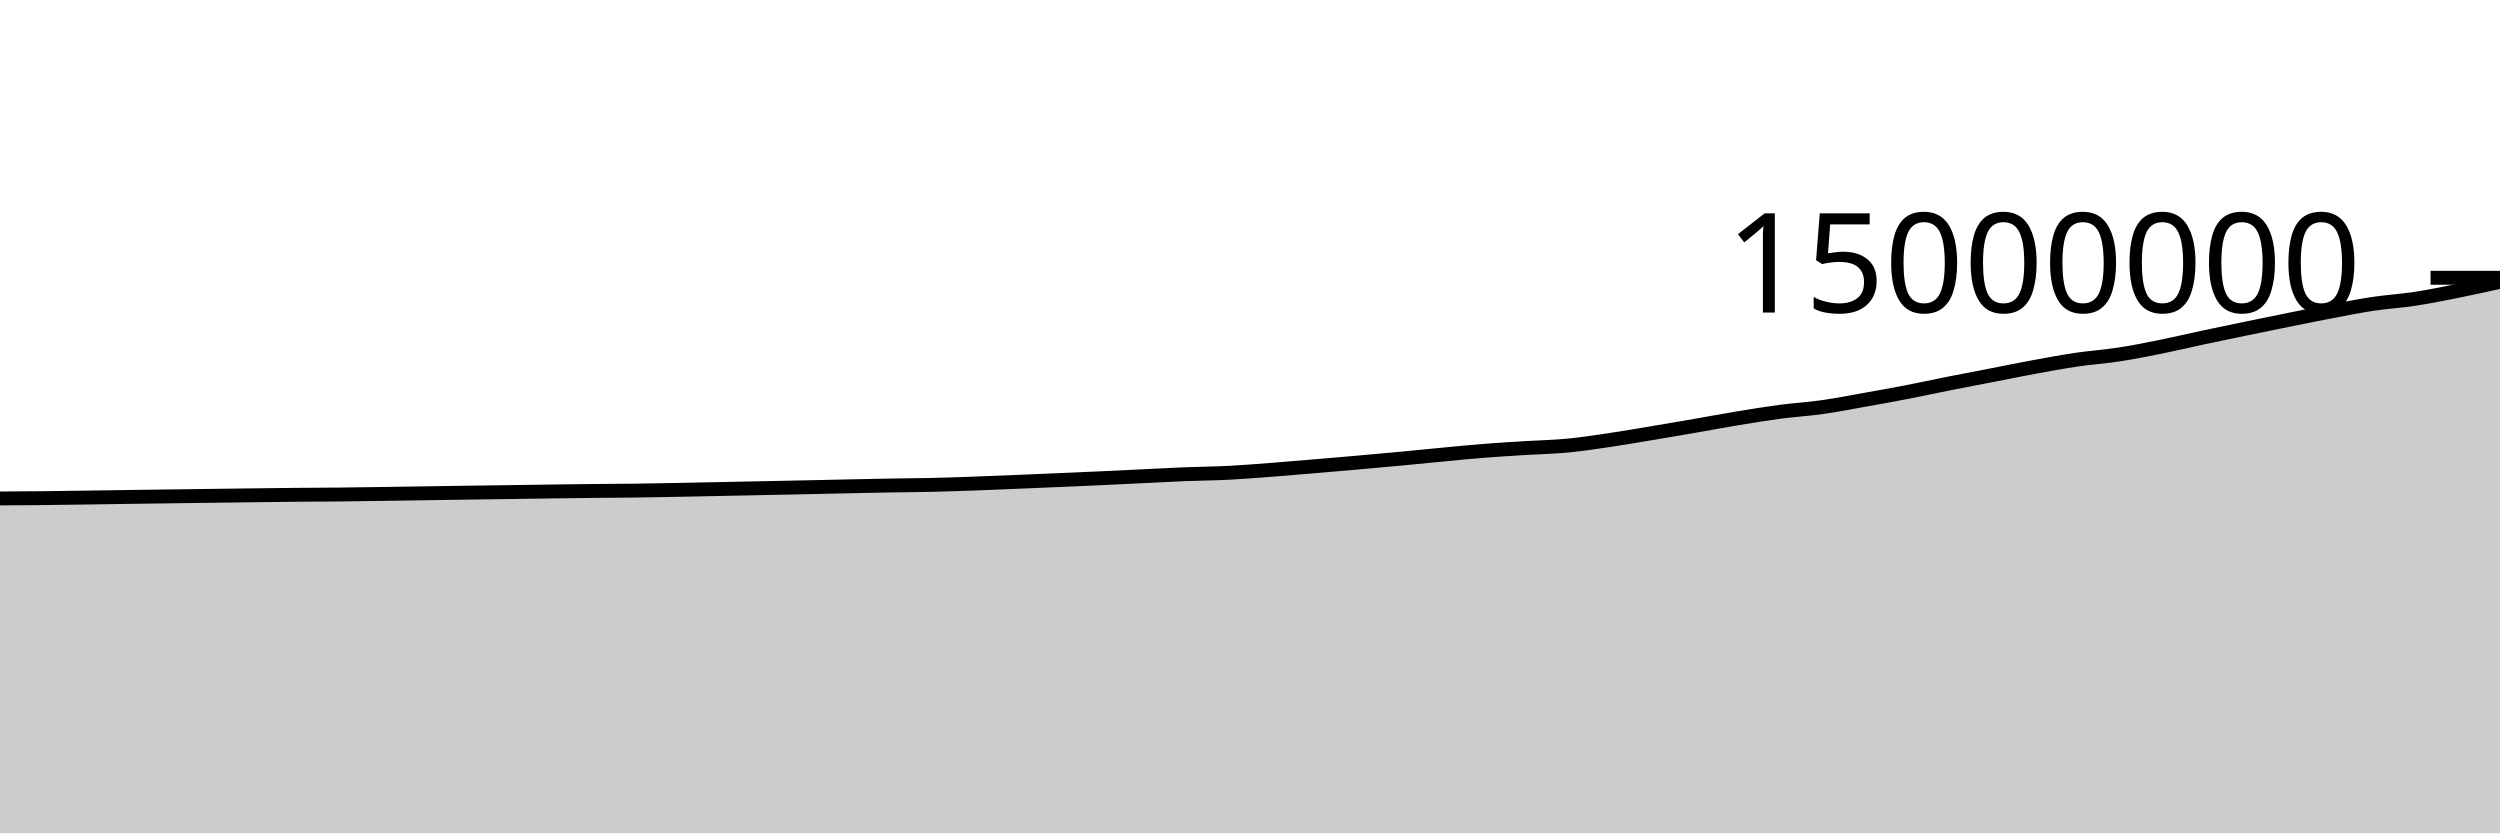
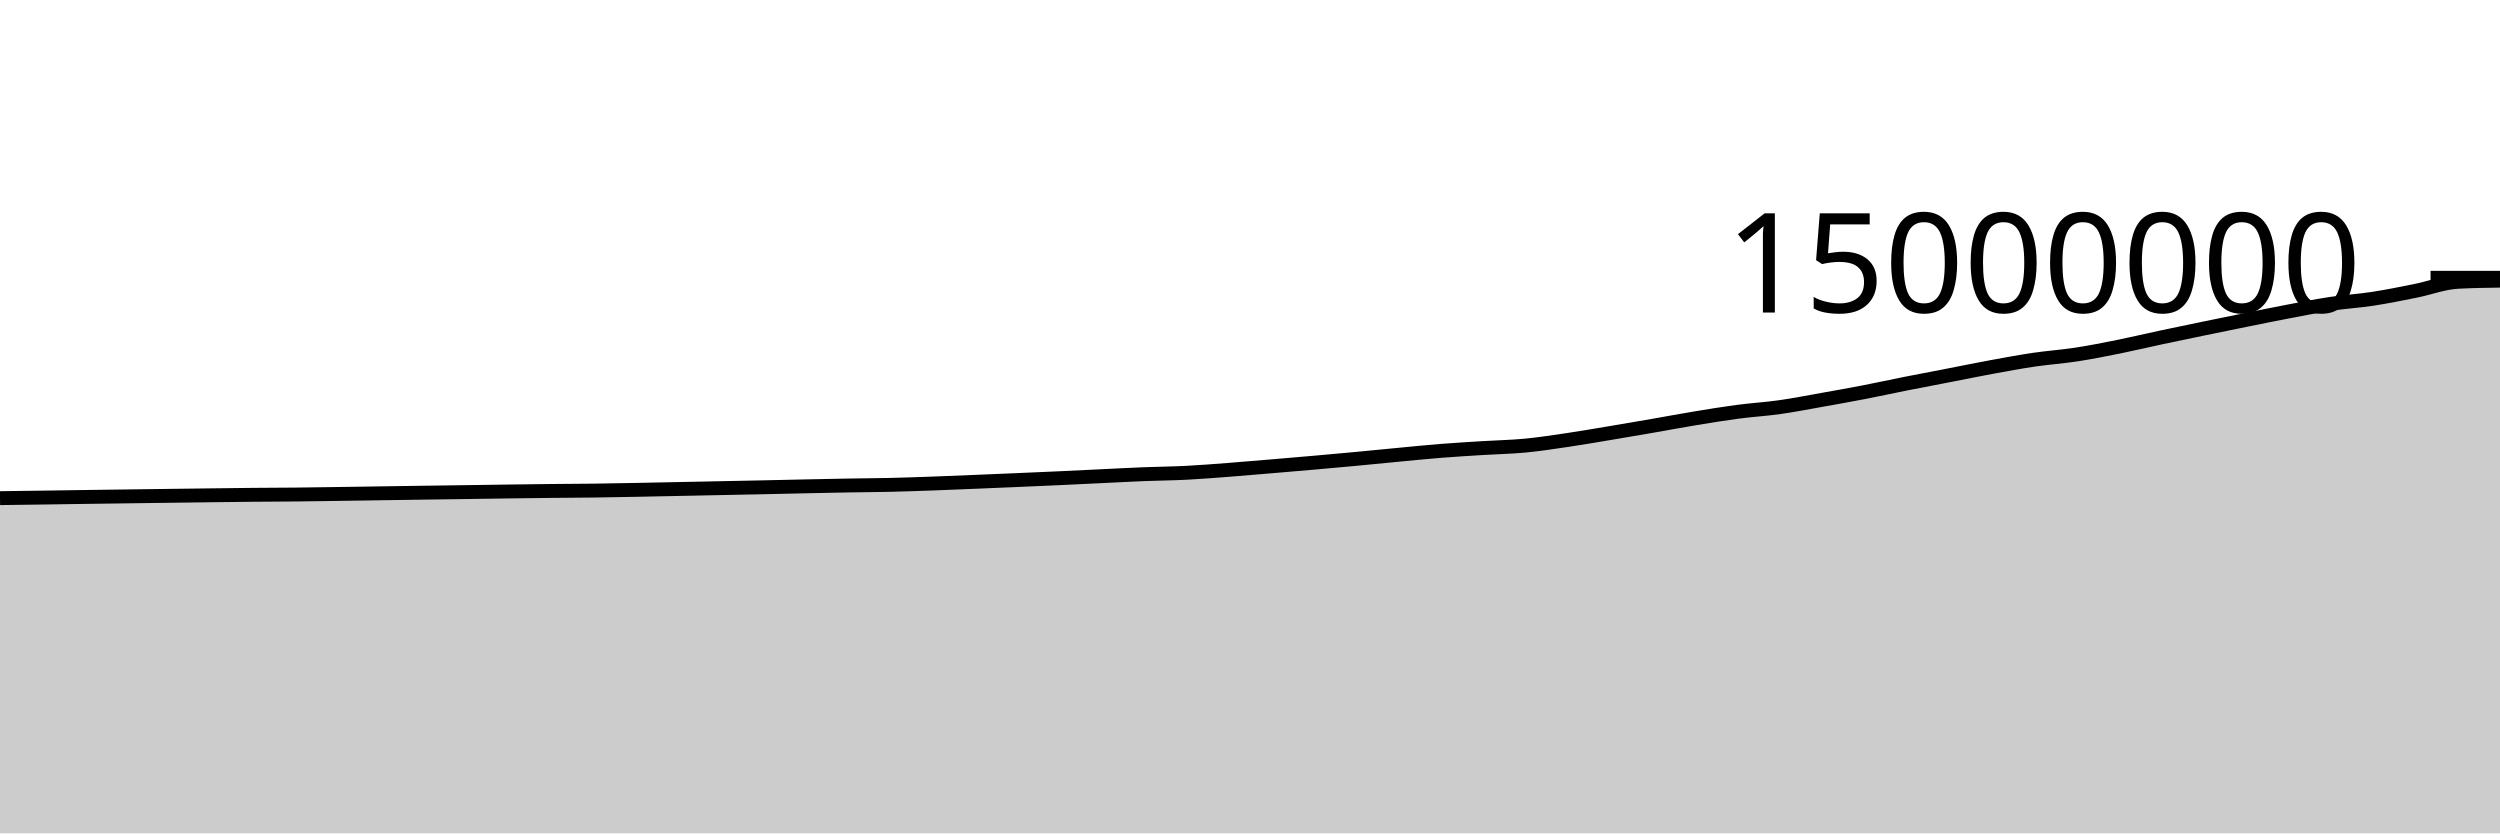
<svg xmlns="http://www.w3.org/2000/svg" viewBox="0 0 180 60">
  <g transform="translate(0,20)">
-     <path class="area" fill="rgba(0, 0, 0, 0.2)" d="M0,15.888C1.017,15.882,2.034,15.877,3.051,15.866C4.068,15.856,5.085,15.84,6.102,15.826C7.119,15.811,8.136,15.796,9.153,15.781C10.169,15.767,11.186,15.753,12.203,15.74C13.22,15.726,14.237,15.713,15.254,15.7C16.271,15.687,17.288,15.673,18.305,15.661C19.322,15.648,20.339,15.635,21.356,15.626C22.373,15.616,23.39,15.615,24.407,15.605C25.424,15.594,26.441,15.578,27.458,15.564C28.475,15.549,29.492,15.533,30.508,15.518C31.525,15.502,32.542,15.488,33.559,15.473C34.576,15.459,35.593,15.445,36.61,15.431C37.627,15.416,38.644,15.4,39.661,15.387C40.678,15.373,41.695,15.359,42.712,15.349C43.729,15.338,44.746,15.336,45.763,15.323C46.78,15.31,47.797,15.29,48.814,15.271C49.831,15.252,50.847,15.23,51.864,15.209C52.881,15.188,53.898,15.167,54.915,15.147C55.932,15.126,56.949,15.106,57.966,15.085C58.983,15.063,60,15.04,61.017,15.018C62.034,14.997,63.051,14.974,64.068,14.956C65.085,14.938,66.102,14.935,67.119,14.911C68.136,14.888,69.153,14.851,70.169,14.815C71.186,14.778,72.203,14.734,73.22,14.693C74.237,14.651,75.254,14.608,76.271,14.565C77.288,14.521,78.305,14.478,79.322,14.431C80.339,14.384,81.356,14.333,82.373,14.284C83.39,14.236,84.407,14.181,85.424,14.14C86.441,14.1,87.458,14.093,88.475,14.041C89.492,13.989,90.508,13.906,91.525,13.829C92.542,13.751,93.559,13.662,94.576,13.577C95.593,13.491,96.61,13.405,97.627,13.316C98.644,13.227,99.661,13.136,100.678,13.04C101.695,12.945,102.712,12.841,103.729,12.745C104.746,12.649,105.763,12.544,106.78,12.464C107.797,12.383,108.814,12.324,109.831,12.26C110.847,12.197,111.864,12.18,112.881,12.082C113.898,11.985,114.915,11.826,115.932,11.676C116.949,11.525,117.966,11.348,118.983,11.179C120,11.009,121.017,10.835,122.034,10.659C123.051,10.482,124.068,10.29,125.085,10.123C126.102,9.955,127.119,9.786,128.136,9.652C129.153,9.517,130.169,9.458,131.186,9.314C132.203,9.171,133.22,8.971,134.237,8.79C135.254,8.61,136.271,8.428,137.288,8.231C138.305,8.034,139.322,7.811,140.339,7.609C141.356,7.407,142.373,7.216,143.39,7.019C144.407,6.822,145.424,6.613,146.441,6.426C147.458,6.239,148.475,6.049,149.492,5.899C150.508,5.749,151.525,5.682,152.542,5.526C153.559,5.37,154.576,5.168,155.593,4.963C156.61,4.758,157.627,4.514,158.644,4.297C159.661,4.08,160.678,3.87,161.695,3.66C162.712,3.45,163.729,3.242,164.746,3.037C165.763,2.832,166.78,2.623,167.797,2.43C168.814,2.237,169.831,2.032,170.847,1.879C171.864,1.726,172.881,1.667,173.898,1.512C174.915,1.356,175.932,1.148,176.949,0.945C177.966,0.741,178.983,0.516,180,0.291L180,40C178.983,40,177.966,40,176.949,40C175.932,40,174.915,40,173.898,40C172.881,40,171.864,40,170.847,40C169.831,40,168.814,40,167.797,40C166.78,40,165.763,40,164.746,40C163.729,40,162.712,40,161.695,40C160.678,40,159.661,40,158.644,40C157.627,40,156.61,40,155.593,40C154.576,40,153.559,40,152.542,40C151.525,40,150.508,40,149.492,40C148.475,40,147.458,40,146.441,40C145.424,40,144.407,40,143.39,40C142.373,40,141.356,40,140.339,40C139.322,40,138.305,40,137.288,40C136.271,40,135.254,40,134.237,40C133.22,40,132.203,40,131.186,40C130.169,40,129.153,40,128.136,40C127.119,40,126.102,40,125.085,40C124.068,40,123.051,40,122.034,40C121.017,40,120,40,118.983,40C117.966,40,116.949,40,115.932,40C114.915,40,113.898,40,112.881,40C111.864,40,110.847,40,109.831,40C108.814,40,107.797,40,106.78,40C105.763,40,104.746,40,103.729,40C102.712,40,101.695,40,100.678,40C99.661,40,98.644,40,97.627,40C96.61,40,95.593,40,94.576,40C93.559,40,92.542,40,91.525,40C90.508,40,89.492,40,88.475,40C87.458,40,86.441,40,85.424,40C84.407,40,83.39,40,82.373,40C81.356,40,80.339,40,79.322,40C78.305,40,77.288,40,76.271,40C75.254,40,74.237,40,73.22,40C72.203,40,71.186,40,70.169,40C69.153,40,68.136,40,67.119,40C66.102,40,65.085,40,64.068,40C63.051,40,62.034,40,61.017,40C60,40,58.983,40,57.966,40C56.949,40,55.932,40,54.915,40C53.898,40,52.881,40,51.864,40C50.847,40,49.831,40,48.814,40C47.797,40,46.78,40,45.763,40C44.746,40,43.729,40,42.712,40C41.695,40,40.678,40,39.661,40C38.644,40,37.627,40,36.61,40C35.593,40,34.576,40,33.559,40C32.542,40,31.525,40,30.508,40C29.492,40,28.475,40,27.458,40C26.441,40,25.424,40,24.407,40C23.39,40,22.373,40,21.356,40C20.339,40,19.322,40,18.305,40C17.288,40,16.271,40,15.254,40C14.237,40,13.22,40,12.203,40C11.186,40,10.169,40,9.153,40C8.136,40,7.119,40,6.102,40C5.085,40,4.068,40,3.051,40C2.034,40,1.017,40,0,40Z" />
-     <path class="line" stroke="black" fill="none" d="M0,15.888C1.017,15.882,2.034,15.877,3.051,15.866C4.068,15.856,5.085,15.84,6.102,15.826C7.119,15.811,8.136,15.796,9.153,15.781C10.169,15.767,11.186,15.753,12.203,15.74C13.22,15.726,14.237,15.713,15.254,15.7C16.271,15.687,17.288,15.673,18.305,15.661C19.322,15.648,20.339,15.635,21.356,15.626C22.373,15.616,23.39,15.615,24.407,15.605C25.424,15.594,26.441,15.578,27.458,15.564C28.475,15.549,29.492,15.533,30.508,15.518C31.525,15.502,32.542,15.488,33.559,15.473C34.576,15.459,35.593,15.445,36.61,15.431C37.627,15.416,38.644,15.4,39.661,15.387C40.678,15.373,41.695,15.359,42.712,15.349C43.729,15.338,44.746,15.336,45.763,15.323C46.78,15.31,47.797,15.29,48.814,15.271C49.831,15.252,50.847,15.23,51.864,15.209C52.881,15.188,53.898,15.167,54.915,15.147C55.932,15.126,56.949,15.106,57.966,15.085C58.983,15.063,60,15.04,61.017,15.018C62.034,14.997,63.051,14.974,64.068,14.956C65.085,14.938,66.102,14.935,67.119,14.911C68.136,14.888,69.153,14.851,70.169,14.815C71.186,14.778,72.203,14.734,73.22,14.693C74.237,14.651,75.254,14.608,76.271,14.565C77.288,14.521,78.305,14.478,79.322,14.431C80.339,14.384,81.356,14.333,82.373,14.284C83.39,14.236,84.407,14.181,85.424,14.14C86.441,14.1,87.458,14.093,88.475,14.041C89.492,13.989,90.508,13.906,91.525,13.829C92.542,13.751,93.559,13.662,94.576,13.577C95.593,13.491,96.61,13.405,97.627,13.316C98.644,13.227,99.661,13.136,100.678,13.04C101.695,12.945,102.712,12.841,103.729,12.745C104.746,12.649,105.763,12.544,106.78,12.464C107.797,12.383,108.814,12.324,109.831,12.26C110.847,12.197,111.864,12.18,112.881,12.082C113.898,11.985,114.915,11.826,115.932,11.676C116.949,11.525,117.966,11.348,118.983,11.179C120,11.009,121.017,10.835,122.034,10.659C123.051,10.482,124.068,10.29,125.085,10.123C126.102,9.955,127.119,9.786,128.136,9.652C129.153,9.517,130.169,9.458,131.186,9.314C132.203,9.171,133.22,8.971,134.237,8.79C135.254,8.61,136.271,8.428,137.288,8.231C138.305,8.034,139.322,7.811,140.339,7.609C141.356,7.407,142.373,7.216,143.39,7.019C144.407,6.822,145.424,6.613,146.441,6.426C147.458,6.239,148.475,6.049,149.492,5.899C150.508,5.749,151.525,5.682,152.542,5.526C153.559,5.37,154.576,5.168,155.593,4.963C156.61,4.758,157.627,4.514,158.644,4.297C159.661,4.08,160.678,3.87,161.695,3.66C162.712,3.45,163.729,3.242,164.746,3.037C165.763,2.832,166.78,2.623,167.797,2.43C168.814,2.237,169.831,2.032,170.847,1.879C171.864,1.726,172.881,1.667,173.898,1.512C174.915,1.356,175.932,1.148,176.949,0.945C177.966,0.741,178.983,0.516,180,0.291" />
+     <path class="area" fill="rgba(0, 0, 0, 0.2)" d="M0,15.866C1.017,15.853,2.034,15.84,3.051,15.826C4.068,15.811,5.085,15.796,6.102,15.781C7.119,15.767,8.136,15.753,9.153,15.74C10.169,15.726,11.186,15.713,12.203,15.7C13.22,15.687,14.237,15.673,15.254,15.661C16.271,15.648,17.288,15.635,18.305,15.626C19.322,15.616,20.339,15.615,21.356,15.605C22.373,15.594,23.39,15.578,24.407,15.564C25.424,15.549,26.441,15.533,27.458,15.518C28.475,15.503,29.492,15.488,30.508,15.473C31.525,15.459,32.542,15.445,33.559,15.431C34.576,15.417,35.593,15.4,36.61,15.387C37.627,15.373,38.644,15.359,39.661,15.349C40.678,15.338,41.695,15.336,42.712,15.323C43.729,15.31,44.746,15.29,45.763,15.271C46.78,15.252,47.797,15.23,48.814,15.209C49.831,15.188,50.847,15.167,51.864,15.147C52.881,15.126,53.898,15.106,54.915,15.085C55.932,15.063,56.949,15.04,57.966,15.018C58.983,14.997,60,14.974,61.017,14.956C62.034,14.938,63.051,14.935,64.068,14.911C65.085,14.888,66.102,14.851,67.119,14.815C68.136,14.778,69.153,14.734,70.169,14.693C71.186,14.651,72.203,14.608,73.22,14.565C74.237,14.521,75.254,14.478,76.271,14.431C77.288,14.384,78.305,14.333,79.322,14.284C80.339,14.236,81.356,14.181,82.373,14.14C83.39,14.1,84.407,14.093,85.424,14.041C86.441,13.989,87.458,13.906,88.475,13.829C89.492,13.751,90.508,13.662,91.525,13.577C92.542,13.491,93.559,13.405,94.576,13.316C95.593,13.227,96.61,13.136,97.627,13.04C98.644,12.945,99.661,12.841,100.678,12.745C101.695,12.649,102.712,12.544,103.729,12.464C104.746,12.383,105.763,12.324,106.78,12.26C107.797,12.197,108.814,12.18,109.831,12.082C110.847,11.985,111.864,11.826,112.881,11.676C113.898,11.525,114.915,11.349,115.932,11.179C116.949,11.009,117.966,10.835,118.983,10.659C120,10.482,121.017,10.29,122.034,10.123C123.051,9.955,124.068,9.786,125.085,9.652C126.102,9.517,127.119,9.458,128.136,9.314C129.153,9.171,130.169,8.971,131.186,8.79C132.203,8.61,133.22,8.428,134.237,8.231C135.254,8.034,136.271,7.811,137.288,7.609C138.305,7.407,139.322,7.216,140.339,7.019C141.356,6.822,142.373,6.613,143.39,6.426C144.407,6.239,145.424,6.049,146.441,5.899C147.458,5.749,148.475,5.682,149.492,5.526C150.508,5.37,151.525,5.168,152.542,4.963C153.559,4.758,154.576,4.514,155.593,4.297C156.61,4.08,157.627,3.87,158.644,3.66C159.661,3.45,160.678,3.242,161.695,3.037C162.712,2.832,163.729,2.623,164.746,2.43C165.763,2.237,166.78,2.032,167.797,1.879C168.814,1.726,169.831,1.667,170.847,1.512C171.864,1.356,172.881,1.148,173.898,0.945C174.915,0.742,175.932,0.348,176.949,0.291C177.966,0.235,178.983,0.221,180,0.207L180,40C178.983,40,177.966,40,176.949,40C175.932,40,174.915,40,173.898,40C172.881,40,171.864,40,170.847,40C169.831,40,168.814,40,167.797,40C166.78,40,165.763,40,164.746,40C163.729,40,162.712,40,161.695,40C160.678,40,159.661,40,158.644,40C157.627,40,156.61,40,155.593,40C154.576,40,153.559,40,152.542,40C151.525,40,150.508,40,149.492,40C148.475,40,147.458,40,146.441,40C145.424,40,144.407,40,143.39,40C142.373,40,141.356,40,140.339,40C139.322,40,138.305,40,137.288,40C136.271,40,135.254,40,134.237,40C133.22,40,132.203,40,131.186,40C130.169,40,129.153,40,128.136,40C127.119,40,126.102,40,125.085,40C124.068,40,123.051,40,122.034,40C121.017,40,120,40,118.983,40C117.966,40,116.949,40,115.932,40C114.915,40,113.898,40,112.881,40C111.864,40,110.847,40,109.831,40C108.814,40,107.797,40,106.78,40C105.763,40,104.746,40,103.729,40C102.712,40,101.695,40,100.678,40C99.661,40,98.644,40,97.627,40C96.61,40,95.593,40,94.576,40C93.559,40,92.542,40,91.525,40C90.508,40,89.492,40,88.475,40C87.458,40,86.441,40,85.424,40C84.407,40,83.39,40,82.373,40C81.356,40,80.339,40,79.322,40C78.305,40,77.288,40,76.271,40C75.254,40,74.237,40,73.22,40C72.203,40,71.186,40,70.169,40C69.153,40,68.136,40,67.119,40C66.102,40,65.085,40,64.068,40C63.051,40,62.034,40,61.017,40C60,40,58.983,40,57.966,40C56.949,40,55.932,40,54.915,40C53.898,40,52.881,40,51.864,40C50.847,40,49.831,40,48.814,40C47.797,40,46.78,40,45.763,40C44.746,40,43.729,40,42.712,40C41.695,40,40.678,40,39.661,40C38.644,40,37.627,40,36.61,40C35.593,40,34.576,40,33.559,40C32.542,40,31.525,40,30.508,40C29.492,40,28.475,40,27.458,40C26.441,40,25.424,40,24.407,40C23.39,40,22.373,40,21.356,40C20.339,40,19.322,40,18.305,40C17.288,40,16.271,40,15.254,40C14.237,40,13.22,40,12.203,40C11.186,40,10.169,40,9.153,40C8.136,40,7.119,40,6.102,40C5.085,40,4.068,40,3.051,40C2.034,40,1.017,40,0,40Z" />
+     <path class="line" stroke="black" fill="none" d="M0,15.866C1.017,15.853,2.034,15.84,3.051,15.826C4.068,15.811,5.085,15.796,6.102,15.781C7.119,15.767,8.136,15.753,9.153,15.74C10.169,15.726,11.186,15.713,12.203,15.7C13.22,15.687,14.237,15.673,15.254,15.661C16.271,15.648,17.288,15.635,18.305,15.626C19.322,15.616,20.339,15.615,21.356,15.605C22.373,15.594,23.39,15.578,24.407,15.564C25.424,15.549,26.441,15.533,27.458,15.518C28.475,15.503,29.492,15.488,30.508,15.473C31.525,15.459,32.542,15.445,33.559,15.431C34.576,15.417,35.593,15.4,36.61,15.387C37.627,15.373,38.644,15.359,39.661,15.349C40.678,15.338,41.695,15.336,42.712,15.323C43.729,15.31,44.746,15.29,45.763,15.271C46.78,15.252,47.797,15.23,48.814,15.209C49.831,15.188,50.847,15.167,51.864,15.147C52.881,15.126,53.898,15.106,54.915,15.085C55.932,15.063,56.949,15.04,57.966,15.018C58.983,14.997,60,14.974,61.017,14.956C62.034,14.938,63.051,14.935,64.068,14.911C65.085,14.888,66.102,14.851,67.119,14.815C68.136,14.778,69.153,14.734,70.169,14.693C71.186,14.651,72.203,14.608,73.22,14.565C74.237,14.521,75.254,14.478,76.271,14.431C77.288,14.384,78.305,14.333,79.322,14.284C80.339,14.236,81.356,14.181,82.373,14.14C83.39,14.1,84.407,14.093,85.424,14.041C86.441,13.989,87.458,13.906,88.475,13.829C89.492,13.751,90.508,13.662,91.525,13.577C92.542,13.491,93.559,13.405,94.576,13.316C95.593,13.227,96.61,13.136,97.627,13.04C98.644,12.945,99.661,12.841,100.678,12.745C101.695,12.649,102.712,12.544,103.729,12.464C104.746,12.383,105.763,12.324,106.78,12.26C107.797,12.197,108.814,12.18,109.831,12.082C110.847,11.985,111.864,11.826,112.881,11.676C113.898,11.525,114.915,11.349,115.932,11.179C116.949,11.009,117.966,10.835,118.983,10.659C120,10.482,121.017,10.29,122.034,10.123C123.051,9.955,124.068,9.786,125.085,9.652C126.102,9.517,127.119,9.458,128.136,9.314C129.153,9.171,130.169,8.971,131.186,8.79C132.203,8.61,133.22,8.428,134.237,8.231C135.254,8.034,136.271,7.811,137.288,7.609C138.305,7.407,139.322,7.216,140.339,7.019C141.356,6.822,142.373,6.613,143.39,6.426C144.407,6.239,145.424,6.049,146.441,5.899C147.458,5.749,148.475,5.682,149.492,5.526C150.508,5.37,151.525,5.168,152.542,4.963C153.559,4.758,154.576,4.514,155.593,4.297C156.61,4.08,157.627,3.87,158.644,3.66C159.661,3.45,160.678,3.242,161.695,3.037C162.712,2.832,163.729,2.623,164.746,2.43C165.763,2.237,166.78,2.032,167.797,1.879C168.814,1.726,169.831,1.667,170.847,1.512C171.864,1.356,172.881,1.148,173.898,0.945C174.915,0.742,175.932,0.348,176.949,0.291C177.966,0.235,178.983,0.221,180,0.207" />
    <path class="axis-ceiling" stroke-width="1" stroke="black" fill="none" d="M175,0L180,0" />
    <text class="axis-ceiling-label" font-family="sans-serif" text-anchor="end" font-size="10px" x="170" y="2.5">15000000</text>
  </g>
</svg>
